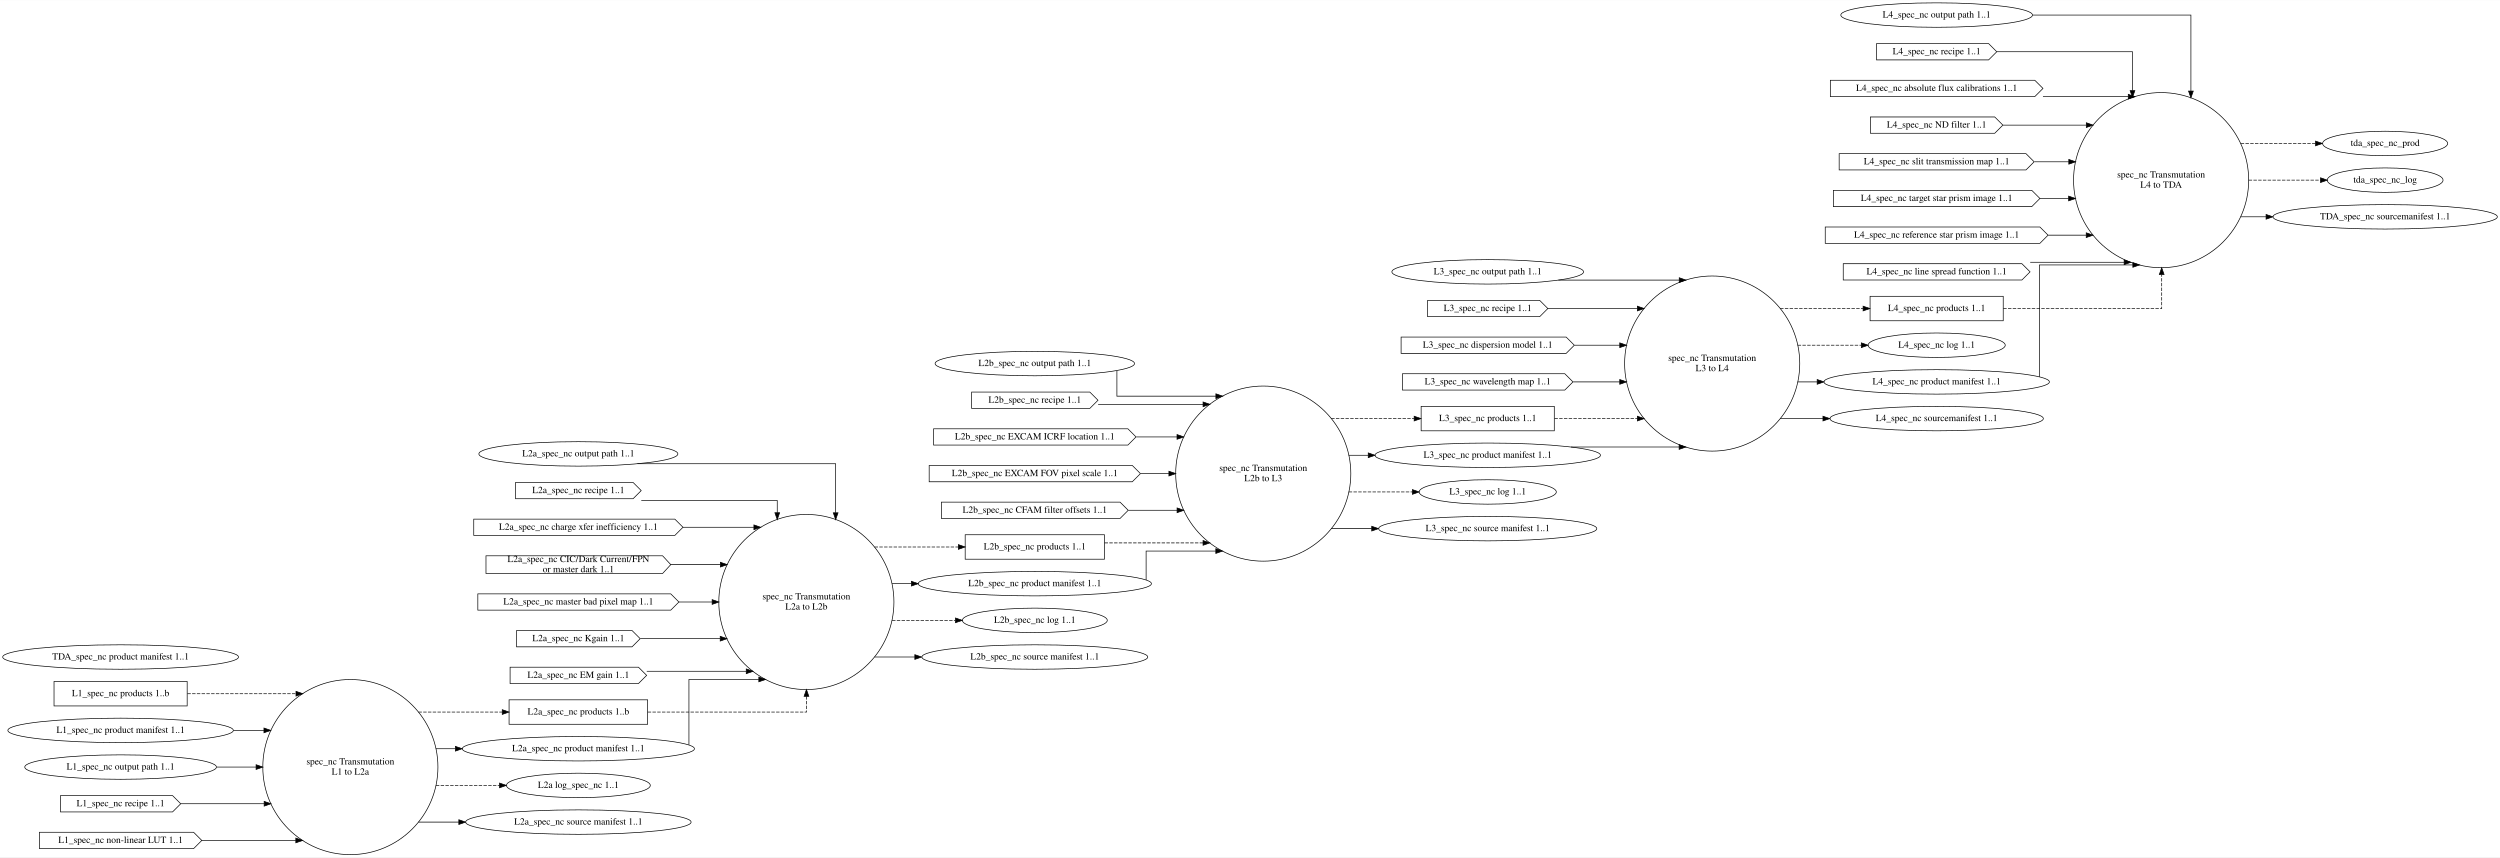
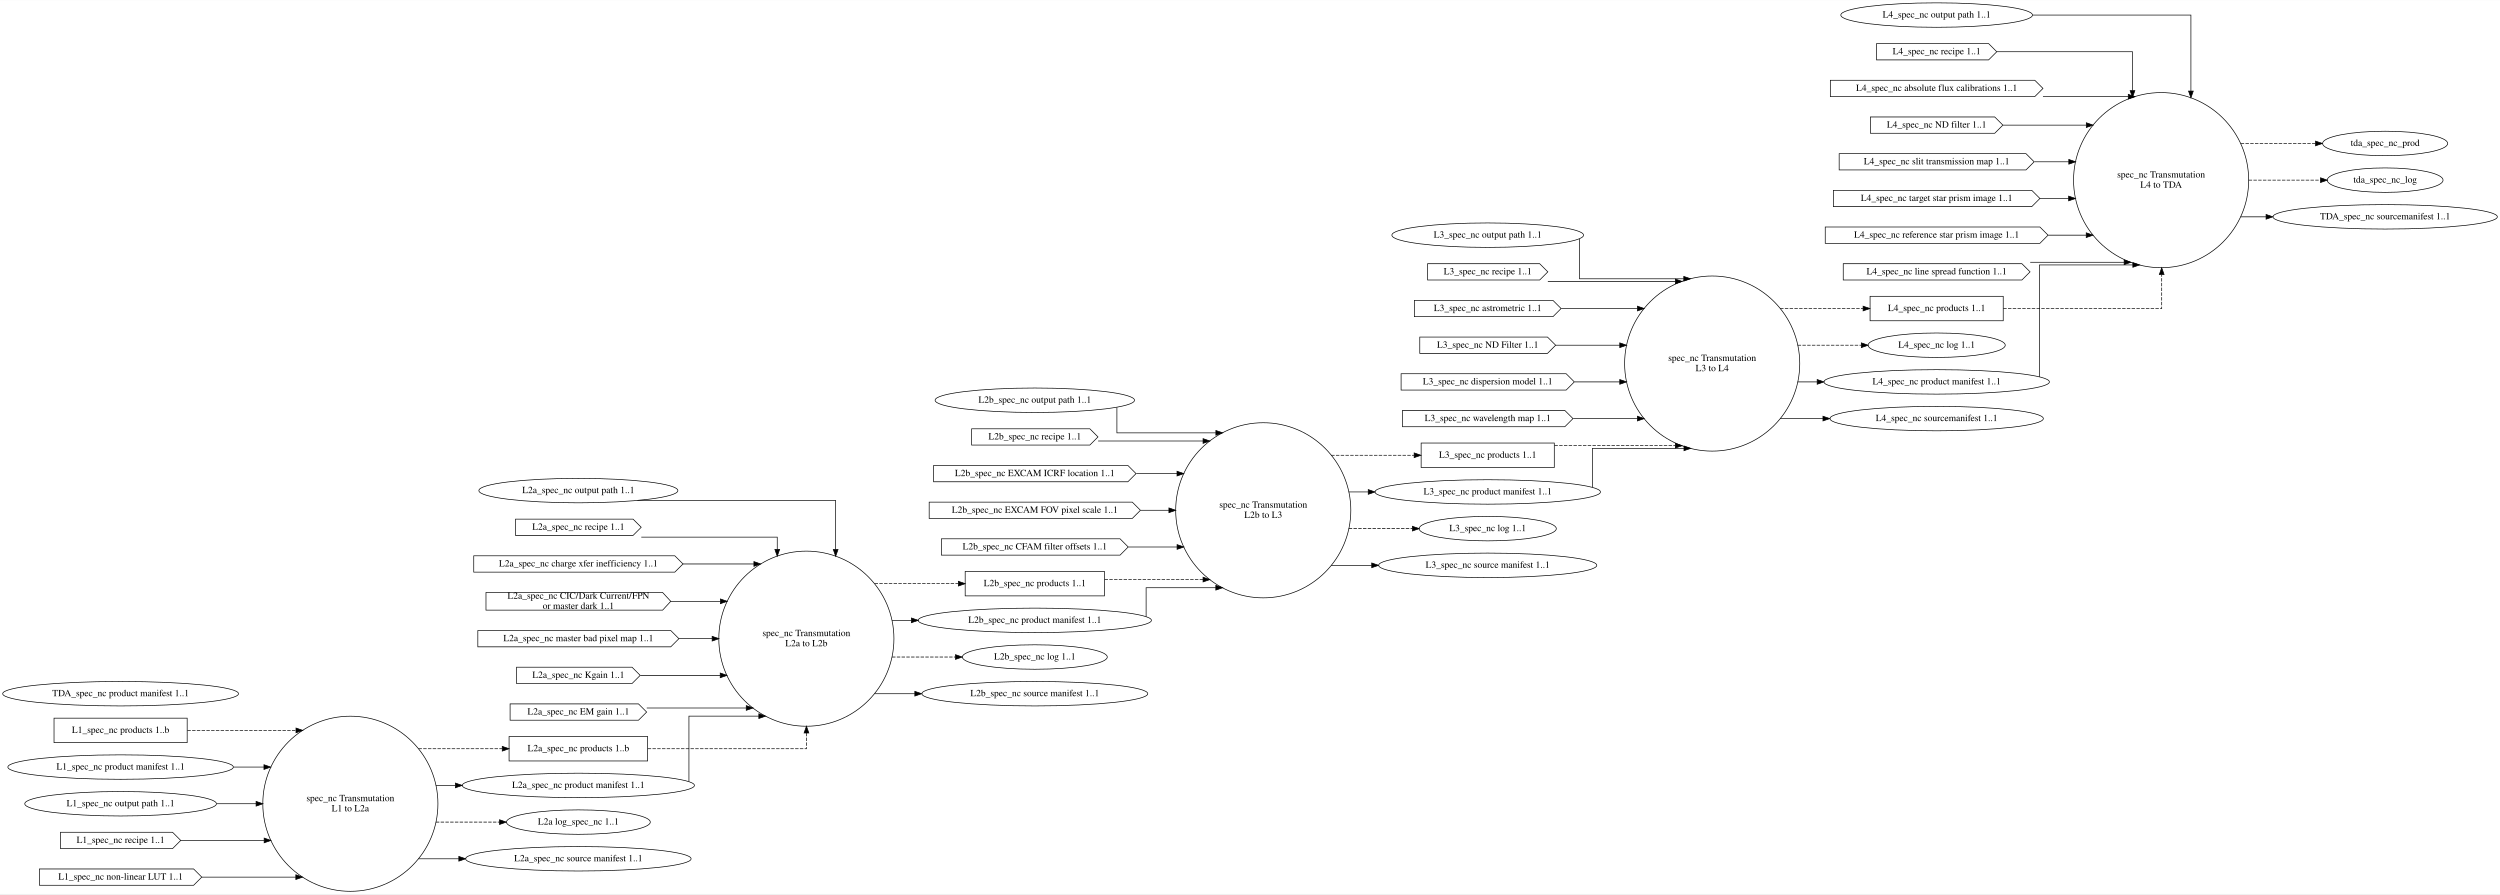
- <svg xmlns="http://www.w3.org/2000/svg" width="3680pt" height="1262pt" viewBox="0.00 0.00 3680.15 1261.69">
-   <g id="graph0" class="graph" transform="scale(1 1) rotate(0) translate(4 1257.69)">
-     <polygon fill="white" stroke="transparent" points="-4,4 -4,-1257.69 3676.15,-1257.69 3676.15,4 -4,4" />
+ <svg xmlns="http://www.w3.org/2000/svg" width="3680pt" height="1316pt" viewBox="0.00 0.00 3680.15 1315.69">
+   <g id="graph0" class="graph" transform="scale(1 1) rotate(0) translate(4 1311.69)">
+     <polygon fill="white" stroke="transparent" points="-4,4 -4,-1311.69 3676.15,-1311.69 3676.15,4 -4,4" />
    <g id="node1" class="node">
      <ellipse fill="none" stroke="black" cx="511.76" cy="-128.69" rx="128.89" ry="128.89" />
      <text text-anchor="middle" x="511.76" y="-132.49" font-family="Times,serif" font-size="14.00">spec_nc Transmutation</text>
      <text text-anchor="middle" x="511.76" y="-117.49" font-family="Times,serif" font-size="14.00">L1 to L2a</text>
    </g>
    <g id="node11" class="node">
      <polygon fill="none" stroke="black" points="949.39,-227.69 745.39,-227.69 745.39,-191.69 949.39,-191.69 949.39,-227.69" />
      <text text-anchor="middle" x="847.39" y="-205.99" font-family="Times,serif" font-size="14.00">L2a_spec_nc products 1..b</text>
    </g>
    <g id="edge6" class="edge">
      <path fill="none" stroke="black" stroke-dasharray="5,2" d="M612.01,-209.69C612.01,-209.69 735.34,-209.69 735.34,-209.69" />
      <polygon fill="black" stroke="black" points="735.34,-213.19 745.34,-209.69 735.34,-206.19 735.34,-213.19" />
    </g>
    <g id="node12" class="node">
      <ellipse fill="none" stroke="black" cx="847.39" cy="-155.69" rx="170.87" ry="18" />
      <text text-anchor="middle" x="847.39" y="-151.99" font-family="Times,serif" font-size="14.00">L2a_spec_nc product manifest 1..1</text>
    </g>
    <g id="edge7" class="edge">
      <path fill="none" stroke="black" d="M637.69,-155.69C637.69,-155.69 666.34,-155.69 666.34,-155.69" />
      <polygon fill="black" stroke="black" points="666.34,-159.19 676.34,-155.69 666.34,-152.19 666.34,-159.19" />
    </g>
    <g id="node20" class="node">
      <ellipse fill="none" stroke="black" cx="847.39" cy="-101.69" rx="105.88" ry="18" />
      <text text-anchor="middle" x="847.39" y="-97.99" font-family="Times,serif" font-size="14.00">L2a log_spec_nc 1..1</text>
    </g>
    <g id="edge8" class="edge">
      <path fill="none" stroke="black" stroke-dasharray="5,2" d="M637.69,-101.69C637.69,-101.69 731.34,-101.69 731.34,-101.69" />
      <polygon fill="black" stroke="black" points="731.34,-105.19 741.34,-101.69 731.34,-98.19 731.34,-105.19" />
    </g>
-     <g id="node50" class="node">
+     <g id="node52" class="node">
      <ellipse fill="none" stroke="black" cx="847.39" cy="-47.69" rx="165.97" ry="18" />
      <text text-anchor="middle" x="847.39" y="-43.99" font-family="Times,serif" font-size="14.00">L2a_spec_nc source manifest 1..1</text>
    </g>
-     <g id="edge52" class="edge">
+     <g id="edge54" class="edge">
      <path fill="none" stroke="black" d="M612.01,-47.69C612.01,-47.69 671.42,-47.69 671.42,-47.69" />
      <polygon fill="black" stroke="black" points="671.42,-51.19 681.42,-47.69 671.42,-44.19 671.42,-51.19" />
    </g>
    <g id="node2" class="node">
      <ellipse fill="none" stroke="black" cx="1183.02" cy="-371.69" rx="128.89" ry="128.89" />
      <text text-anchor="middle" x="1183.02" y="-375.49" font-family="Times,serif" font-size="14.00">spec_nc Transmutation</text>
      <text text-anchor="middle" x="1183.02" y="-360.49" font-family="Times,serif" font-size="14.00">L2a to L2b</text>
    </g>
    <g id="node21" class="node">
      <polygon fill="none" stroke="black" points="1621.8,-470.69 1416.8,-470.69 1416.8,-434.69 1621.8,-434.69 1621.8,-470.69" />
      <text text-anchor="middle" x="1519.3" y="-448.99" font-family="Times,serif" font-size="14.00">L2b_spec_nc products 1..1</text>
    </g>
    <g id="edge17" class="edge">
      <path fill="none" stroke="black" stroke-dasharray="5,2" d="M1283.46,-452.69C1283.46,-452.69 1406.76,-452.69 1406.76,-452.69" />
      <polygon fill="black" stroke="black" points="1406.76,-456.19 1416.76,-452.69 1406.76,-449.19 1406.76,-456.19" />
    </g>
    <g id="node22" class="node">
      <ellipse fill="none" stroke="black" cx="1519.3" cy="-398.69" rx="171.67" ry="18" />
      <text text-anchor="middle" x="1519.3" y="-394.99" font-family="Times,serif" font-size="14.00">L2b_spec_nc product manifest 1..1</text>
    </g>
    <g id="edge18" class="edge">
      <path fill="none" stroke="black" d="M1309.19,-398.69C1309.19,-398.69 1337.63,-398.69 1337.63,-398.69" />
      <polygon fill="black" stroke="black" points="1337.63,-402.19 1347.63,-398.69 1337.63,-395.19 1337.63,-402.19" />
    </g>
    <g id="node28" class="node">
      <ellipse fill="none" stroke="black" cx="1519.3" cy="-344.69" rx="106.68" ry="18" />
      <text text-anchor="middle" x="1519.3" y="-340.99" font-family="Times,serif" font-size="14.00">L2b_spec_nc log 1..1</text>
    </g>
    <g id="edge19" class="edge">
      <path fill="none" stroke="black" stroke-dasharray="5,2" d="M1309.19,-344.69C1309.19,-344.69 1402.51,-344.69 1402.51,-344.69" />
      <polygon fill="black" stroke="black" points="1402.51,-348.19 1412.51,-344.69 1402.51,-341.19 1402.51,-348.19" />
    </g>
-     <g id="node51" class="node">
+     <g id="node53" class="node">
      <ellipse fill="none" stroke="black" cx="1519.3" cy="-290.69" rx="166.27" ry="18" />
      <text text-anchor="middle" x="1519.3" y="-286.99" font-family="Times,serif" font-size="14.00">L2b_spec_nc source manifest 1..1</text>
    </g>
-     <g id="edge53" class="edge">
+     <g id="edge55" class="edge">
      <path fill="none" stroke="black" d="M1283.46,-290.69C1283.46,-290.69 1342.69,-290.69 1342.69,-290.69" />
      <polygon fill="black" stroke="black" points="1342.69,-294.19 1352.69,-290.69 1342.69,-287.19 1342.69,-294.19" />
    </g>
    <g id="node3" class="node">
      <ellipse fill="none" stroke="black" cx="1855.58" cy="-560.69" rx="128.89" ry="128.89" />
      <text text-anchor="middle" x="1855.58" y="-564.49" font-family="Times,serif" font-size="14.00">spec_nc Transmutation</text>
      <text text-anchor="middle" x="1855.58" y="-549.49" font-family="Times,serif" font-size="14.00">L2b to L3</text>
    </g>
    <g id="node29" class="node">
      <polygon fill="none" stroke="black" points="2284,-659.69 2088,-659.69 2088,-623.69 2284,-623.69 2284,-659.69" />
      <text text-anchor="middle" x="2186" y="-637.99" font-family="Times,serif" font-size="14.00">L3_spec_nc products 1..1</text>
    </g>
    <g id="edge28" class="edge">
      <path fill="none" stroke="black" stroke-dasharray="5,2" d="M1955.61,-641.69C1955.61,-641.69 2077.73,-641.69 2077.73,-641.69" />
      <polygon fill="black" stroke="black" points="2077.73,-645.19 2087.73,-641.69 2077.73,-638.19 2077.73,-645.19" />
    </g>
    <g id="node31" class="node">
      <ellipse fill="none" stroke="black" cx="2186" cy="-587.69" rx="165.97" ry="18" />
      <text text-anchor="middle" x="2186" y="-583.99" font-family="Times,serif" font-size="14.00">L3_spec_nc product manifest 1..1</text>
    </g>
    <g id="edge29" class="edge">
      <path fill="none" stroke="black" d="M1981.44,-587.69C1981.44,-587.69 2010.13,-587.69 2010.13,-587.69" />
      <polygon fill="black" stroke="black" points="2010.13,-591.19 2020.13,-587.69 2010.13,-584.19 2010.13,-591.19" />
    </g>
-     <g id="node35" class="node">
+     <g id="node37" class="node">
      <ellipse fill="none" stroke="black" cx="2186" cy="-533.69" rx="100.98" ry="18" />
      <text text-anchor="middle" x="2186" y="-529.99" font-family="Times,serif" font-size="14.00">L3_spec_nc log 1..1</text>
    </g>
    <g id="edge30" class="edge">
      <path fill="none" stroke="black" stroke-dasharray="5,2" d="M1981.44,-533.69C1981.44,-533.69 2075.12,-533.69 2075.12,-533.69" />
      <polygon fill="black" stroke="black" points="2075.12,-537.19 2085.12,-533.69 2075.12,-530.19 2075.12,-537.19" />
    </g>
-     <g id="node52" class="node">
+     <g id="node54" class="node">
      <ellipse fill="none" stroke="black" cx="2186" cy="-479.69" rx="160.57" ry="18" />
      <text text-anchor="middle" x="2186" y="-475.99" font-family="Times,serif" font-size="14.00">L3_spec_nc source manifest 1..1</text>
    </g>
-     <g id="edge54" class="edge">
+     <g id="edge56" class="edge">
      <path fill="none" stroke="black" d="M1955.61,-479.69C1955.61,-479.69 2015.27,-479.69 2015.27,-479.69" />
      <polygon fill="black" stroke="black" points="2015.27,-483.19 2025.27,-479.69 2015.27,-476.19 2015.27,-483.19" />
    </g>
    <g id="node4" class="node">
-       <ellipse fill="none" stroke="black" cx="2516.43" cy="-722.69" rx="128.89" ry="128.89" />
-       <text text-anchor="middle" x="2516.43" y="-726.49" font-family="Times,serif" font-size="14.00">spec_nc Transmutation</text>
-       <text text-anchor="middle" x="2516.43" y="-711.49" font-family="Times,serif" font-size="14.00">L3 to L4</text>
-     </g>
-     <g id="node36" class="node">
-       <polygon fill="none" stroke="black" points="2944.86,-821.69 2748.86,-821.69 2748.86,-785.69 2944.86,-785.69 2944.86,-821.69" />
-       <text text-anchor="middle" x="2846.86" y="-799.99" font-family="Times,serif" font-size="14.00">L4_spec_nc products 1..1</text>
-     </g>
-     <g id="edge37" class="edge">
-       <path fill="none" stroke="black" stroke-dasharray="5,2" d="M2616.47,-803.69C2616.47,-803.69 2738.59,-803.69 2738.59,-803.69" />
-       <polygon fill="black" stroke="black" points="2738.59,-807.19 2748.59,-803.69 2738.59,-800.19 2738.59,-807.19" />
+       <ellipse fill="none" stroke="black" cx="2516.43" cy="-776.69" rx="128.89" ry="128.89" />
+       <text text-anchor="middle" x="2516.43" y="-780.49" font-family="Times,serif" font-size="14.00">spec_nc Transmutation</text>
+       <text text-anchor="middle" x="2516.43" y="-765.49" font-family="Times,serif" font-size="14.00">L3 to L4</text>
    </g>
    <g id="node38" class="node">
-       <ellipse fill="none" stroke="black" cx="2846.86" cy="-749.69" rx="100.98" ry="18" />
-       <text text-anchor="middle" x="2846.86" y="-745.99" font-family="Times,serif" font-size="14.00">L4_spec_nc log 1..1</text>
-     </g>
-     <g id="edge38" class="edge">
-       <path fill="none" stroke="black" stroke-dasharray="5,2" d="M2642.3,-749.69C2642.3,-749.69 2735.98,-749.69 2735.98,-749.69" />
-       <polygon fill="black" stroke="black" points="2735.98,-753.19 2745.98,-749.69 2735.98,-746.19 2735.98,-753.19" />
-     </g>
-     <g id="node39" class="node">
-       <ellipse fill="none" stroke="black" cx="2846.86" cy="-695.69" rx="165.97" ry="18" />
-       <text text-anchor="middle" x="2846.86" y="-691.99" font-family="Times,serif" font-size="14.00">L4_spec_nc product manifest 1..1</text>
+       <polygon fill="none" stroke="black" points="2944.86,-875.69 2748.86,-875.69 2748.86,-839.69 2944.86,-839.69 2944.86,-875.69" />
+       <text text-anchor="middle" x="2846.86" y="-853.99" font-family="Times,serif" font-size="14.00">L4_spec_nc products 1..1</text>
    </g>
    <g id="edge39" class="edge">
-       <path fill="none" stroke="black" d="M2642.3,-695.69C2642.3,-695.69 2670.98,-695.69 2670.98,-695.69" />
-       <polygon fill="black" stroke="black" points="2670.98,-699.19 2680.98,-695.69 2670.98,-692.19 2670.98,-699.19" />
-     </g>
-     <g id="node53" class="node">
-       <ellipse fill="none" stroke="black" cx="2846.86" cy="-641.69" rx="157.07" ry="18" />
-       <text text-anchor="middle" x="2846.86" y="-637.99" font-family="Times,serif" font-size="14.00">L4_spec_nc sourcemanifest 1..1</text>
-     </g>
-     <g id="edge55" class="edge">
-       <path fill="none" stroke="black" d="M2616.47,-641.69C2616.47,-641.69 2679.51,-641.69 2679.51,-641.69" />
-       <polygon fill="black" stroke="black" points="2679.51,-645.19 2689.51,-641.69 2679.51,-638.19 2679.51,-645.19" />
+       <path fill="none" stroke="black" stroke-dasharray="5,2" d="M2616.47,-857.69C2616.47,-857.69 2738.59,-857.69 2738.59,-857.69" />
+       <polygon fill="black" stroke="black" points="2738.59,-861.19 2748.59,-857.69 2738.59,-854.19 2738.59,-861.19" />
+     </g>
+     <g id="node40" class="node">
+       <ellipse fill="none" stroke="black" cx="2846.86" cy="-803.69" rx="100.98" ry="18" />
+       <text text-anchor="middle" x="2846.86" y="-799.99" font-family="Times,serif" font-size="14.00">L4_spec_nc log 1..1</text>
+     </g>
+     <g id="edge40" class="edge">
+       <path fill="none" stroke="black" stroke-dasharray="5,2" d="M2642.3,-803.69C2642.3,-803.69 2735.98,-803.69 2735.98,-803.69" />
+       <polygon fill="black" stroke="black" points="2735.98,-807.19 2745.98,-803.69 2735.98,-800.19 2735.98,-807.19" />
+     </g>
+     <g id="node41" class="node">
+       <ellipse fill="none" stroke="black" cx="2846.86" cy="-749.69" rx="165.97" ry="18" />
+       <text text-anchor="middle" x="2846.86" y="-745.99" font-family="Times,serif" font-size="14.00">L4_spec_nc product manifest 1..1</text>
+     </g>
+     <g id="edge41" class="edge">
+       <path fill="none" stroke="black" d="M2642.3,-749.69C2642.3,-749.69 2670.98,-749.69 2670.98,-749.69" />
+       <polygon fill="black" stroke="black" points="2670.98,-753.19 2680.98,-749.69 2670.98,-746.19 2670.98,-753.19" />
+     </g>
+     <g id="node55" class="node">
+       <ellipse fill="none" stroke="black" cx="2846.86" cy="-695.69" rx="157.07" ry="18" />
+       <text text-anchor="middle" x="2846.86" y="-691.99" font-family="Times,serif" font-size="14.00">L4_spec_nc sourcemanifest 1..1</text>
+     </g>
+     <g id="edge57" class="edge">
+       <path fill="none" stroke="black" d="M2616.47,-695.69C2616.47,-695.69 2679.51,-695.69 2679.51,-695.69" />
+       <polygon fill="black" stroke="black" points="2679.51,-699.19 2689.51,-695.69 2679.51,-692.19 2679.51,-699.19" />
    </g>
    <g id="node5" class="node">
-       <ellipse fill="none" stroke="black" cx="3177.29" cy="-992.69" rx="128.89" ry="128.89" />
-       <text text-anchor="middle" x="3177.29" y="-996.49" font-family="Times,serif" font-size="14.00">spec_nc Transmutation</text>
-       <text text-anchor="middle" x="3177.29" y="-981.49" font-family="Times,serif" font-size="14.00">L4 to TDA</text>
-     </g>
-     <g id="node48" class="node">
-       <ellipse fill="none" stroke="black" cx="3507.07" cy="-1046.69" rx="92.08" ry="18" />
-       <text text-anchor="middle" x="3507.07" y="-1042.99" font-family="Times,serif" font-size="14.00">tda_spec_nc_prod</text>
-     </g>
-     <g id="edge50" class="edge">
-       <path fill="none" stroke="black" stroke-dasharray="5,2" d="M3294.49,-1046.69C3294.49,-1046.69 3404.59,-1046.69 3404.59,-1046.69" />
-       <polygon fill="black" stroke="black" points="3404.59,-1050.19 3414.59,-1046.69 3404.59,-1043.19 3404.59,-1050.19" />
-     </g>
-     <g id="node49" class="node">
-       <ellipse fill="none" stroke="black" cx="3507.07" cy="-992.69" rx="85.29" ry="18" />
-       <text text-anchor="middle" x="3507.07" y="-988.99" font-family="Times,serif" font-size="14.00">tda_spec_nc_log</text>
-     </g>
-     <g id="edge51" class="edge">
-       <path fill="none" stroke="black" stroke-dasharray="5,2" d="M3306.21,-992.69C3306.21,-992.69 3411.93,-992.69 3411.93,-992.69" />
-       <polygon fill="black" stroke="black" points="3411.93,-996.19 3421.93,-992.69 3411.93,-989.19 3411.93,-996.19" />
-     </g>
-     <g id="node54" class="node">
-       <ellipse fill="none" stroke="black" cx="3507.07" cy="-938.69" rx="165.17" ry="18" />
-       <text text-anchor="middle" x="3507.07" y="-934.99" font-family="Times,serif" font-size="14.00">TDA_spec_nc sourcemanifest 1..1</text>
-     </g>
-     <g id="edge56" class="edge">
-       <path fill="none" stroke="black" d="M3294.49,-938.69C3294.49,-938.69 3331.8,-938.69 3331.8,-938.69" />
-       <polygon fill="black" stroke="black" points="3331.8,-942.19 3341.8,-938.69 3331.8,-935.19 3331.8,-942.19" />
+       <ellipse fill="none" stroke="black" cx="3177.29" cy="-1046.69" rx="128.89" ry="128.89" />
+       <text text-anchor="middle" x="3177.29" y="-1050.49" font-family="Times,serif" font-size="14.00">spec_nc Transmutation</text>
+       <text text-anchor="middle" x="3177.29" y="-1035.49" font-family="Times,serif" font-size="14.00">L4 to TDA</text>
+     </g>
+     <g id="node50" class="node">
+       <ellipse fill="none" stroke="black" cx="3507.07" cy="-1100.69" rx="92.08" ry="18" />
+       <text text-anchor="middle" x="3507.07" y="-1096.99" font-family="Times,serif" font-size="14.00">tda_spec_nc_prod</text>
+     </g>
+     <g id="edge52" class="edge">
+       <path fill="none" stroke="black" stroke-dasharray="5,2" d="M3294.49,-1100.69C3294.49,-1100.69 3404.59,-1100.69 3404.59,-1100.69" />
+       <polygon fill="black" stroke="black" points="3404.59,-1104.19 3414.59,-1100.69 3404.59,-1097.19 3404.59,-1104.19" />
+     </g>
+     <g id="node51" class="node">
+       <ellipse fill="none" stroke="black" cx="3507.07" cy="-1046.69" rx="85.29" ry="18" />
+       <text text-anchor="middle" x="3507.07" y="-1042.99" font-family="Times,serif" font-size="14.00">tda_spec_nc_log</text>
+     </g>
+     <g id="edge53" class="edge">
+       <path fill="none" stroke="black" stroke-dasharray="5,2" d="M3306.21,-1046.69C3306.21,-1046.69 3411.93,-1046.69 3411.93,-1046.69" />
+       <polygon fill="black" stroke="black" points="3411.93,-1050.19 3421.93,-1046.69 3411.93,-1043.19 3411.93,-1050.19" />
+     </g>
+     <g id="node56" class="node">
+       <ellipse fill="none" stroke="black" cx="3507.07" cy="-992.69" rx="165.17" ry="18" />
+       <text text-anchor="middle" x="3507.07" y="-988.99" font-family="Times,serif" font-size="14.00">TDA_spec_nc sourcemanifest 1..1</text>
+     </g>
+     <g id="edge58" class="edge">
+       <path fill="none" stroke="black" d="M3294.49,-992.69C3294.49,-992.69 3331.8,-992.69 3331.8,-992.69" />
+       <polygon fill="black" stroke="black" points="3331.8,-996.19 3341.8,-992.69 3331.8,-989.19 3331.8,-996.19" />
    </g>
    <g id="node6" class="node">
      <polygon fill="none" stroke="black" points="271.53,-254.69 75.53,-254.69 75.53,-218.69 271.53,-218.69 271.53,-254.69" />
      <text text-anchor="middle" x="173.53" y="-232.99" font-family="Times,serif" font-size="14.00">L1_spec_nc products 1..b</text>
    </g>
    <g id="edge1" class="edge">
      <path fill="none" stroke="black" stroke-dasharray="5,2" d="M271.82,-236.69C271.82,-236.69 431.72,-236.69 431.72,-236.69" />
      <polygon fill="black" stroke="black" points="431.72,-240.19 441.72,-236.69 431.72,-233.19 431.72,-240.19" />
    </g>
    <g id="node7" class="node">
      <ellipse fill="none" stroke="black" cx="173.53" cy="-182.69" rx="165.97" ry="18" />
      <text text-anchor="middle" x="173.53" y="-178.99" font-family="Times,serif" font-size="14.00">L1_spec_nc product manifest 1..1</text>
    </g>
    <g id="edge2" class="edge">
      <path fill="none" stroke="black" d="M339.68,-182.69C339.68,-182.69 384.56,-182.69 384.56,-182.69" />
      <polygon fill="black" stroke="black" points="384.56,-186.19 394.56,-182.69 384.56,-179.19 384.56,-186.19" />
    </g>
    <g id="node8" class="node">
      <ellipse fill="none" stroke="black" cx="173.53" cy="-128.69" rx="141.07" ry="18" />
      <text text-anchor="middle" x="173.53" y="-124.99" font-family="Times,serif" font-size="14.00">L1_spec_nc output path 1..1</text>
    </g>
    <g id="edge3" class="edge">
      <path fill="none" stroke="black" d="M315.01,-128.69C315.01,-128.69 372.98,-128.69 372.98,-128.69" />
      <polygon fill="black" stroke="black" points="372.98,-132.19 382.98,-128.69 372.98,-125.19 372.98,-132.19" />
    </g>
    <g id="node9" class="node">
      <polygon fill="none" stroke="black" points="250.03,-86.69 85.03,-86.69 85.03,-62.69 250.03,-62.69 262.03,-74.69 250.03,-86.69" />
      <text text-anchor="middle" x="173.53" y="-70.99" font-family="Times,serif" font-size="14.00">L1_spec_nc recipe 1..1</text>
    </g>
    <g id="edge4" class="edge">
      <path fill="none" stroke="black" d="M262.4,-74.69C262.4,-74.69 384.85,-74.69 384.85,-74.69" />
      <polygon fill="black" stroke="black" points="384.85,-78.19 394.85,-74.69 384.85,-71.19 384.85,-78.19" />
    </g>
    <g id="node10" class="node">
      <polygon fill="none" stroke="black" points="281.03,-32.69 54.03,-32.69 54.03,-8.69 281.03,-8.69 293.03,-20.69 281.03,-32.69" />
      <text text-anchor="middle" x="173.53" y="-16.99" font-family="Times,serif" font-size="14.00">L1_spec_nc non-linear LUT 1..1</text>
    </g>
    <g id="edge5" class="edge">
      <path fill="none" stroke="black" d="M293.26,-20.69C293.26,-20.69 431.47,-20.69 431.47,-20.69" />
      <polygon fill="black" stroke="black" points="431.47,-24.19 441.47,-20.69 431.47,-17.19 431.47,-24.19" />
    </g>
    <g id="edge9" class="edge">
      <path fill="none" stroke="black" stroke-dasharray="5,2" d="M949.5,-209.69C1048.28,-209.69 1183.15,-209.69 1183.15,-209.69 1183.15,-209.69 1183.15,-232.87 1183.15,-232.87" />
      <polygon fill="black" stroke="black" points="1179.65,-232.87 1183.15,-242.87 1186.65,-232.87 1179.65,-232.87" />
    </g>
    <g id="edge20" class="edge">
      <path fill="none" stroke="black" d="M1010.15,-161.47C1010.15,-183.05 1010.15,-257.69 1010.15,-257.69 1010.15,-257.69 1113.04,-257.69 1113.04,-257.69" />
      <polygon fill="black" stroke="black" points="1113.04,-261.19 1123.04,-257.69 1113.04,-254.19 1113.04,-261.19" />
    </g>
    <g id="node13" class="node">
      <ellipse fill="none" stroke="black" cx="847.39" cy="-589.69" rx="146.47" ry="18" />
      <text text-anchor="middle" x="847.39" y="-585.99" font-family="Times,serif" font-size="14.00">L2a_spec_nc output path 1..1</text>
    </g>
    <g id="edge10" class="edge">
      <path fill="none" stroke="black" d="M934.29,-575.19C1046.11,-575.19 1226.15,-575.19 1226.15,-575.19 1226.15,-575.19 1226.15,-503.01 1226.15,-503.01" />
      <polygon fill="black" stroke="black" points="1229.65,-503.01 1226.15,-493.01 1222.65,-503.01 1229.65,-503.01" />
    </g>
    <g id="node14" class="node">
      <polygon fill="none" stroke="black" points="927.89,-547.69 754.89,-547.69 754.89,-523.69 927.89,-523.69 939.89,-535.69 927.89,-547.69" />
      <text text-anchor="middle" x="847.39" y="-531.99" font-family="Times,serif" font-size="14.00">L2a_spec_nc recipe 1..1</text>
    </g>
    <g id="edge11" class="edge">
      <path fill="none" stroke="black" d="M940.02,-521.19C1025.79,-521.19 1140.15,-521.19 1140.15,-521.19 1140.15,-521.19 1140.15,-503.07 1140.15,-503.07" />
      <polygon fill="black" stroke="black" points="1143.65,-503.07 1140.15,-493.07 1136.65,-503.07 1143.65,-503.07" />
    </g>
    <g id="node15" class="node">
      <polygon fill="none" stroke="black" points="989.39,-493.69 693.39,-493.69 693.39,-469.69 989.39,-469.69 1001.39,-481.69 989.39,-493.69" />
      <text text-anchor="middle" x="847.39" y="-477.99" font-family="Times,serif" font-size="14.00">L2a_spec_nc charge xfer inefficiency 1..1</text>
    </g>
    <g id="edge12" class="edge">
      <path fill="none" stroke="black" d="M1001.45,-481.69C1001.45,-481.69 1105.8,-481.69 1105.8,-481.69" />
      <polygon fill="black" stroke="black" points="1105.8,-485.19 1115.8,-481.69 1105.8,-478.19 1105.8,-485.19" />
    </g>
    <g id="node16" class="node">
      <polygon fill="none" stroke="black" points="971.39,-439.69 711.39,-439.69 711.39,-413.69 971.39,-413.69 983.39,-426.69 971.39,-439.69" />
      <text text-anchor="middle" x="847.39" y="-430.49" font-family="Times,serif" font-size="14.00">L2a_spec_nc CIC/Dark Current/FPN</text>
      <text text-anchor="middle" x="847.39" y="-415.49" font-family="Times,serif" font-size="14.00"> or master dark 1..1</text>
    </g>
    <g id="edge13" class="edge">
      <path fill="none" stroke="black" d="M983.42,-426.69C983.42,-426.69 1056.45,-426.69 1056.45,-426.69" />
      <polygon fill="black" stroke="black" points="1056.45,-430.19 1066.45,-426.69 1056.45,-423.19 1056.45,-430.19" />
    </g>
    <g id="node17" class="node">
      <polygon fill="none" stroke="black" points="983.39,-383.69 699.39,-383.69 699.39,-359.69 983.39,-359.69 995.39,-371.69 983.39,-383.69" />
      <text text-anchor="middle" x="847.39" y="-367.99" font-family="Times,serif" font-size="14.00">L2a_spec_nc master bad pixel map 1..1</text>
    </g>
    <g id="edge14" class="edge">
      <path fill="none" stroke="black" d="M995.58,-371.69C995.58,-371.69 1044.32,-371.69 1044.32,-371.69" />
      <polygon fill="black" stroke="black" points="1044.32,-375.19 1054.32,-371.69 1044.32,-368.19 1044.32,-375.19" />
    </g>
    <g id="node18" class="node">
      <polygon fill="none" stroke="black" points="926.39,-329.69 756.39,-329.69 756.39,-305.69 926.39,-305.69 938.39,-317.69 926.39,-329.69" />
      <text text-anchor="middle" x="847.39" y="-313.99" font-family="Times,serif" font-size="14.00">L2a_spec_nc Kgain 1..1</text>
    </g>
    <g id="edge16" class="edge">
      <path fill="none" stroke="black" d="M938.66,-317.69C938.66,-317.69 1056.19,-317.69 1056.19,-317.69" />
      <polygon fill="black" stroke="black" points="1056.19,-321.19 1066.19,-317.69 1056.19,-314.19 1056.19,-321.19" />
    </g>
    <g id="node19" class="node">
      <polygon fill="none" stroke="black" points="935.89,-275.69 746.89,-275.69 746.89,-251.69 935.89,-251.69 947.89,-263.69 935.89,-275.69" />
      <text text-anchor="middle" x="847.39" y="-259.99" font-family="Times,serif" font-size="14.00">L2a_spec_nc EM gain 1..1</text>
    </g>
    <g id="edge15" class="edge">
      <path fill="none" stroke="black" d="M948.09,-269.69C948.09,-269.69 1094.52,-269.69 1094.52,-269.69" />
      <polygon fill="black" stroke="black" points="1094.52,-273.19 1104.52,-269.69 1094.52,-266.19 1094.52,-273.19" />
    </g>
    <g id="edge21" class="edge">
      <path fill="none" stroke="black" stroke-dasharray="5,2" d="M1622.02,-458.69C1622.02,-458.69 1766.96,-458.69 1766.96,-458.69" />
      <polygon fill="black" stroke="black" points="1766.96,-462.19 1776.96,-458.69 1766.96,-455.19 1766.96,-462.19" />
    </g>
    <g id="edge22" class="edge">
      <path fill="none" stroke="black" d="M1683.15,-404.2C1683.15,-416.81 1683.15,-446.69 1683.15,-446.69 1683.15,-446.69 1785.76,-446.69 1785.76,-446.69" />
      <polygon fill="black" stroke="black" points="1785.76,-450.19 1795.76,-446.69 1785.75,-443.19 1785.76,-450.19" />
    </g>
    <g id="node23" class="node">
      <ellipse fill="none" stroke="black" cx="1519.3" cy="-722.69" rx="146.77" ry="18" />
      <text text-anchor="middle" x="1519.3" y="-718.99" font-family="Times,serif" font-size="14.00">L2b_spec_nc output path 1..1</text>
    </g>
    <g id="edge23" class="edge">
      <path fill="none" stroke="black" d="M1640.15,-712.04C1640.15,-697.9 1640.15,-674.69 1640.15,-674.69 1640.15,-674.69 1785.85,-674.69 1785.85,-674.69" />
      <polygon fill="black" stroke="black" points="1785.85,-678.19 1795.85,-674.69 1785.85,-671.19 1785.85,-678.19" />
    </g>
    <g id="node24" class="node">
      <polygon fill="none" stroke="black" points="1600.3,-680.69 1426.3,-680.69 1426.3,-656.69 1600.3,-656.69 1612.3,-668.69 1600.3,-680.69" />
      <text text-anchor="middle" x="1519.3" y="-664.99" font-family="Times,serif" font-size="14.00">L2b_spec_nc recipe 1..1</text>
    </g>
    <g id="edge24" class="edge">
      <path fill="none" stroke="black" d="M1612.52,-662.69C1612.52,-662.69 1766.97,-662.69 1766.97,-662.69" />
      <polygon fill="black" stroke="black" points="1766.97,-666.19 1776.97,-662.69 1766.97,-659.19 1766.97,-666.19" />
    </g>
    <g id="node25" class="node">
      <polygon fill="none" stroke="black" points="1656.3,-626.69 1370.3,-626.69 1370.3,-602.69 1656.3,-602.69 1668.3,-614.69 1656.3,-626.69" />
      <text text-anchor="middle" x="1519.3" y="-610.99" font-family="Times,serif" font-size="14.00">L2b_spec_nc EXCAM ICRF location 1..1</text>
    </g>
    <g id="edge25" class="edge">
      <path fill="none" stroke="black" d="M1668.75,-614.69C1668.75,-614.69 1728.63,-614.69 1728.63,-614.69" />
      <polygon fill="black" stroke="black" points="1728.63,-618.19 1738.63,-614.69 1728.63,-611.19 1728.63,-618.19" />
    </g>
    <g id="node26" class="node">
      <polygon fill="none" stroke="black" points="1662.8,-572.69 1363.8,-572.69 1363.8,-548.69 1662.8,-548.69 1674.8,-560.69 1662.8,-572.69" />
      <text text-anchor="middle" x="1519.3" y="-556.99" font-family="Times,serif" font-size="14.00">L2b_spec_nc EXCAM FOV pixel scale 1..1</text>
    </g>
    <g id="edge26" class="edge">
      <path fill="none" stroke="black" d="M1675.13,-560.69C1675.13,-560.69 1716.72,-560.69 1716.72,-560.69" />
      <polygon fill="black" stroke="black" points="1716.72,-564.19 1726.72,-560.69 1716.72,-557.19 1716.72,-564.19" />
    </g>
    <g id="node27" class="node">
      <polygon fill="none" stroke="black" points="1644.8,-518.69 1381.8,-518.69 1381.8,-494.69 1644.8,-494.69 1656.8,-506.69 1644.8,-518.69" />
      <text text-anchor="middle" x="1519.3" y="-502.99" font-family="Times,serif" font-size="14.00">L2b_spec_nc CFAM filter offsets 1..1</text>
    </g>
    <g id="edge27" class="edge">
      <path fill="none" stroke="black" d="M1657.04,-506.69C1657.04,-506.69 1728.72,-506.69 1728.72,-506.69" />
      <polygon fill="black" stroke="black" points="1728.72,-510.19 1738.72,-506.69 1728.72,-503.19 1728.72,-510.19" />
    </g>
    <g id="edge31" class="edge">
-       <path fill="none" stroke="black" stroke-dasharray="5,2" d="M2284.25,-641.69C2284.25,-641.69 2406.28,-641.69 2406.28,-641.69" />
-       <polygon fill="black" stroke="black" points="2406.28,-645.19 2416.28,-641.69 2406.28,-638.19 2406.28,-645.19" />
+       <path fill="none" stroke="black" stroke-dasharray="5,2" d="M2284.25,-655.8C2284.25,-655.8 2462.2,-655.8 2462.2,-655.8" />
+       <polygon fill="black" stroke="black" points="2462.2,-659.3 2472.2,-655.8 2462.2,-652.3 2462.2,-659.3" />
    </g>
    <g id="node30" class="node">
-       <ellipse fill="none" stroke="black" cx="2186" cy="-857.69" rx="141.07" ry="18" />
-       <text text-anchor="middle" x="2186" y="-853.99" font-family="Times,serif" font-size="14.00">L3_spec_nc output path 1..1</text>
+       <ellipse fill="none" stroke="black" cx="2186" cy="-965.69" rx="141.07" ry="18" />
+       <text text-anchor="middle" x="2186" y="-961.99" font-family="Times,serif" font-size="14.00">L3_spec_nc output path 1..1</text>
    </g>
    <g id="edge33" class="edge">
-       <path fill="none" stroke="black" d="M2290.1,-845.54C2290.1,-845.54 2467.93,-845.54 2467.93,-845.54" />
-       <polygon fill="black" stroke="black" points="2467.93,-849.04 2477.93,-845.54 2467.93,-842.04 2467.93,-849.04" />
+       <path fill="none" stroke="black" d="M2321.15,-960.22C2321.15,-944.69 2321.15,-901.49 2321.15,-901.49 2321.15,-901.49 2474.62,-901.49 2474.62,-901.49" />
+       <polygon fill="black" stroke="black" points="2474.62,-904.99 2484.62,-901.49 2474.62,-897.99 2474.62,-904.99" />
    </g>
    <g id="edge32" class="edge">
-       <path fill="none" stroke="black" d="M2308.57,-599.85C2308.57,-599.85 2467.77,-599.85 2467.77,-599.85" />
-       <polygon fill="black" stroke="black" points="2467.77,-603.35 2477.77,-599.85 2467.77,-596.35 2467.77,-603.35" />
+       <path fill="none" stroke="black" d="M2340.15,-594.56C2340.15,-611.13 2340.15,-651.9 2340.15,-651.9 2340.15,-651.9 2474.92,-651.9 2474.92,-651.9" />
+       <polygon fill="black" stroke="black" points="2474.92,-655.4 2484.92,-651.9 2474.92,-648.4 2474.92,-655.4" />
    </g>
    <g id="node32" class="node">
-       <polygon fill="none" stroke="black" points="2262.5,-815.69 2097.5,-815.69 2097.5,-791.69 2262.5,-791.69 2274.5,-803.69 2262.5,-815.69" />
-       <text text-anchor="middle" x="2186" y="-799.99" font-family="Times,serif" font-size="14.00">L3_spec_nc recipe 1..1</text>
+       <polygon fill="none" stroke="black" points="2262.5,-923.69 2097.5,-923.69 2097.5,-899.69 2262.5,-899.69 2274.5,-911.69 2262.5,-923.69" />
+       <text text-anchor="middle" x="2186" y="-907.99" font-family="Times,serif" font-size="14.00">L3_spec_nc recipe 1..1</text>
    </g>
    <g id="edge34" class="edge">
-       <path fill="none" stroke="black" d="M2274.55,-803.69C2274.55,-803.69 2406.26,-803.69 2406.26,-803.69" />
-       <polygon fill="black" stroke="black" points="2406.26,-807.19 2416.26,-803.69 2406.26,-800.19 2406.26,-807.19" />
+       <path fill="none" stroke="black" d="M2274.55,-897.59C2274.55,-897.59 2462.21,-897.59 2462.21,-897.59" />
+       <polygon fill="black" stroke="black" points="2462.21,-901.09 2472.21,-897.59 2462.21,-894.09 2462.21,-901.09" />
    </g>
    <g id="node33" class="node">
+       <polygon fill="none" stroke="black" points="2282,-869.69 2078,-869.69 2078,-845.69 2282,-845.69 2294,-857.69 2282,-869.69" />
+       <text text-anchor="middle" x="2186" y="-853.99" font-family="Times,serif" font-size="14.00">L3_spec_nc astrometric 1..1</text>
+     </g>
+     <g id="edge35" class="edge">
+       <path fill="none" stroke="black" d="M2294.2,-857.69C2294.2,-857.69 2406.39,-857.69 2406.39,-857.69" />
+       <polygon fill="black" stroke="black" points="2406.39,-861.19 2416.39,-857.69 2406.39,-854.19 2406.39,-861.19" />
+     </g>
+     <g id="node34" class="node">
+       <polygon fill="none" stroke="black" points="2274,-815.69 2086,-815.69 2086,-791.69 2274,-791.69 2286,-803.69 2274,-815.69" />
+       <text text-anchor="middle" x="2186" y="-799.99" font-family="Times,serif" font-size="14.00">L3_spec_nc ND Filter 1..1</text>
+     </g>
+     <g id="edge36" class="edge">
+       <path fill="none" stroke="black" d="M2286.04,-803.69C2286.04,-803.69 2380.39,-803.69 2380.39,-803.69" />
+       <polygon fill="black" stroke="black" points="2380.39,-807.19 2390.39,-803.69 2380.39,-800.19 2380.39,-807.19" />
+     </g>
+     <g id="node35" class="node">
      <polygon fill="none" stroke="black" points="2301.5,-761.69 2058.5,-761.69 2058.5,-737.69 2301.5,-737.69 2313.5,-749.69 2301.5,-761.69" />
      <text text-anchor="middle" x="2186" y="-745.99" font-family="Times,serif" font-size="14.00">L3_spec_nc dispersion model 1..1</text>
    </g>
-     <g id="edge35" class="edge">
+     <g id="edge37" class="edge">
      <path fill="none" stroke="black" d="M2313.76,-749.69C2313.76,-749.69 2380.38,-749.69 2380.38,-749.69" />
      <polygon fill="black" stroke="black" points="2380.38,-753.19 2390.38,-749.69 2380.38,-746.19 2380.38,-753.19" />
    </g>
-     <g id="node34" class="node">
+     <g id="node36" class="node">
      <polygon fill="none" stroke="black" points="2299.5,-707.69 2060.5,-707.69 2060.5,-683.69 2299.5,-683.69 2311.5,-695.69 2299.5,-707.69" />
      <text text-anchor="middle" x="2186" y="-691.99" font-family="Times,serif" font-size="14.00">L3_spec_nc wavelength map 1..1</text>
    </g>
-     <g id="edge36" class="edge">
-       <path fill="none" stroke="black" d="M2311.87,-695.69C2311.87,-695.69 2380.37,-695.69 2380.37,-695.69" />
-       <polygon fill="black" stroke="black" points="2380.37,-699.19 2390.37,-695.69 2380.37,-692.19 2380.37,-699.19" />
-     </g>
-     <g id="edge40" class="edge">
-       <path fill="none" stroke="black" stroke-dasharray="5,2" d="M2944.92,-803.69C3042.61,-803.69 3178.15,-803.69 3178.15,-803.69 3178.15,-803.69 3178.15,-853.75 3178.15,-853.75" />
-       <polygon fill="black" stroke="black" points="3174.65,-853.75 3178.15,-863.75 3181.65,-853.75 3174.65,-853.75" />
-     </g>
-     <g id="node37" class="node">
-       <ellipse fill="none" stroke="black" cx="2846.86" cy="-1235.69" rx="141.07" ry="18" />
-       <text text-anchor="middle" x="2846.86" y="-1231.99" font-family="Times,serif" font-size="14.00">L4_spec_nc output path 1..1</text>
+     <g id="edge38" class="edge">
+       <path fill="none" stroke="black" d="M2311.87,-695.69C2311.87,-695.69 2406.33,-695.69 2406.33,-695.69" />
+       <polygon fill="black" stroke="black" points="2406.33,-699.19 2416.33,-695.69 2406.33,-692.19 2406.33,-699.19" />
    </g>
    <g id="edge42" class="edge">
-       <path fill="none" stroke="black" d="M2988.1,-1235.69C3094.15,-1235.69 3221.15,-1235.69 3221.15,-1235.69 3221.15,-1235.69 3221.15,-1123.84 3221.15,-1123.84" />
-       <polygon fill="black" stroke="black" points="3224.65,-1123.84 3221.15,-1113.84 3217.65,-1123.84 3224.65,-1123.84" />
-     </g>
-     <g id="edge41" class="edge">
-       <path fill="none" stroke="black" d="M2998.15,-703.09C2998.15,-736.05 2998.15,-867.9 2998.15,-867.9 2998.15,-867.9 3135.68,-867.9 3135.68,-867.9" />
-       <polygon fill="black" stroke="black" points="3135.68,-871.4 3145.68,-867.9 3135.68,-864.4 3135.68,-871.4" />
-     </g>
-     <g id="node40" class="node">
-       <polygon fill="none" stroke="black" points="2923.36,-1193.69 2758.36,-1193.69 2758.36,-1169.69 2923.36,-1169.69 2935.36,-1181.69 2923.36,-1193.69" />
-       <text text-anchor="middle" x="2846.86" y="-1177.99" font-family="Times,serif" font-size="14.00">L4_spec_nc recipe 1..1</text>
+       <path fill="none" stroke="black" stroke-dasharray="5,2" d="M2944.92,-857.69C3042.61,-857.69 3178.15,-857.69 3178.15,-857.69 3178.15,-857.69 3178.15,-907.75 3178.15,-907.75" />
+       <polygon fill="black" stroke="black" points="3174.65,-907.75 3178.15,-917.75 3181.65,-907.75 3174.65,-907.75" />
+     </g>
+     <g id="node39" class="node">
+       <ellipse fill="none" stroke="black" cx="2846.86" cy="-1289.69" rx="141.07" ry="18" />
+       <text text-anchor="middle" x="2846.86" y="-1285.99" font-family="Times,serif" font-size="14.00">L4_spec_nc output path 1..1</text>
+     </g>
+     <g id="edge44" class="edge">
+       <path fill="none" stroke="black" d="M2988.1,-1289.69C3094.15,-1289.69 3221.15,-1289.69 3221.15,-1289.69 3221.15,-1289.69 3221.15,-1177.84 3221.15,-1177.84" />
+       <polygon fill="black" stroke="black" points="3224.65,-1177.84 3221.15,-1167.84 3217.65,-1177.84 3224.65,-1177.84" />
    </g>
    <g id="edge43" class="edge">
-       <path fill="none" stroke="black" d="M2935.71,-1181.69C3020.42,-1181.69 3135.15,-1181.69 3135.15,-1181.69 3135.15,-1181.69 3135.15,-1124.53 3135.15,-1124.53" />
-       <polygon fill="black" stroke="black" points="3138.65,-1124.53 3135.15,-1114.53 3131.65,-1124.53 3138.65,-1124.53" />
-     </g>
-     <g id="node41" class="node">
-       <polygon fill="none" stroke="black" points="2991.36,-1139.69 2690.36,-1139.69 2690.36,-1115.69 2991.36,-1115.69 3003.36,-1127.69 2991.36,-1139.69" />
-       <text text-anchor="middle" x="2846.86" y="-1123.99" font-family="Times,serif" font-size="14.00">L4_spec_nc absolute flux calibrations 1..1</text>
-     </g>
-     <g id="edge44" class="edge">
-       <path fill="none" stroke="black" d="M3003.37,-1115.54C3003.37,-1115.54 3128.94,-1115.54 3128.94,-1115.54" />
-       <polygon fill="black" stroke="black" points="3128.94,-1119.04 3138.94,-1115.54 3128.94,-1112.04 3128.94,-1119.04" />
+       <path fill="none" stroke="black" d="M2998.15,-757.09C2998.15,-790.05 2998.15,-921.9 2998.15,-921.9 2998.15,-921.9 3135.68,-921.9 3135.68,-921.9" />
+       <polygon fill="black" stroke="black" points="3135.68,-925.4 3145.68,-921.9 3135.68,-918.4 3135.68,-925.4" />
    </g>
    <g id="node42" class="node">
-       <polygon fill="none" stroke="black" points="2932.36,-1085.69 2749.36,-1085.69 2749.36,-1061.69 2932.36,-1061.69 2944.36,-1073.69 2932.36,-1085.69" />
-       <text text-anchor="middle" x="2846.86" y="-1069.99" font-family="Times,serif" font-size="14.00">L4_spec_nc ND filter 1..1</text>
+       <polygon fill="none" stroke="black" points="2923.36,-1247.69 2758.36,-1247.69 2758.36,-1223.69 2923.36,-1223.69 2935.36,-1235.69 2923.36,-1247.69" />
+       <text text-anchor="middle" x="2846.86" y="-1231.99" font-family="Times,serif" font-size="14.00">L4_spec_nc recipe 1..1</text>
    </g>
    <g id="edge45" class="edge">
-       <path fill="none" stroke="black" d="M2944.66,-1073.69C2944.66,-1073.69 3067.17,-1073.69 3067.17,-1073.69" />
-       <polygon fill="black" stroke="black" points="3067.17,-1077.19 3077.17,-1073.69 3067.17,-1070.19 3067.17,-1077.19" />
+       <path fill="none" stroke="black" d="M2935.71,-1235.69C3020.42,-1235.69 3135.15,-1235.69 3135.15,-1235.69 3135.15,-1235.69 3135.15,-1178.53 3135.15,-1178.53" />
+       <polygon fill="black" stroke="black" points="3138.65,-1178.53 3135.15,-1168.53 3131.65,-1178.53 3138.65,-1178.53" />
    </g>
    <g id="node43" class="node">
-       <polygon fill="none" stroke="black" points="2978.36,-1031.69 2703.36,-1031.69 2703.36,-1007.69 2978.36,-1007.69 2990.36,-1019.69 2978.36,-1031.69" />
-       <text text-anchor="middle" x="2846.86" y="-1015.99" font-family="Times,serif" font-size="14.00">L4_spec_nc slit transmission map 1..1</text>
+       <polygon fill="none" stroke="black" points="2991.36,-1193.69 2690.36,-1193.69 2690.36,-1169.69 2991.36,-1169.69 3003.36,-1181.69 2991.36,-1193.69" />
+       <text text-anchor="middle" x="2846.86" y="-1177.99" font-family="Times,serif" font-size="14.00">L4_spec_nc absolute flux calibrations 1..1</text>
    </g>
    <g id="edge46" class="edge">
-       <path fill="none" stroke="black" d="M2990.83,-1019.69C2990.83,-1019.69 3041.41,-1019.69 3041.41,-1019.69" />
-       <polygon fill="black" stroke="black" points="3041.41,-1023.19 3051.41,-1019.69 3041.41,-1016.19 3041.41,-1023.19" />
+       <path fill="none" stroke="black" d="M3003.37,-1169.54C3003.37,-1169.54 3128.94,-1169.54 3128.94,-1169.54" />
+       <polygon fill="black" stroke="black" points="3128.94,-1173.04 3138.94,-1169.54 3128.94,-1166.04 3128.94,-1173.04" />
    </g>
    <g id="node44" class="node">
-       <polygon fill="none" stroke="black" points="2986.86,-977.69 2694.86,-977.69 2694.86,-953.69 2986.86,-953.69 2998.86,-965.69 2986.86,-977.69" />
-       <text text-anchor="middle" x="2846.86" y="-961.99" font-family="Times,serif" font-size="14.00">L4_spec_nc target star prism image 1..1</text>
+       <polygon fill="none" stroke="black" points="2932.36,-1139.69 2749.36,-1139.69 2749.36,-1115.69 2932.36,-1115.69 2944.36,-1127.69 2932.36,-1139.69" />
+       <text text-anchor="middle" x="2846.86" y="-1123.99" font-family="Times,serif" font-size="14.00">L4_spec_nc ND filter 1..1</text>
    </g>
    <g id="edge47" class="edge">
-       <path fill="none" stroke="black" d="M2999.02,-965.69C2999.02,-965.69 3041.16,-965.69 3041.16,-965.69" />
-       <polygon fill="black" stroke="black" points="3041.16,-969.19 3051.16,-965.69 3041.16,-962.19 3041.16,-969.19" />
+       <path fill="none" stroke="black" d="M2944.66,-1127.69C2944.66,-1127.69 3067.17,-1127.69 3067.17,-1127.69" />
+       <polygon fill="black" stroke="black" points="3067.17,-1131.19 3077.17,-1127.69 3067.17,-1124.19 3067.17,-1131.19" />
    </g>
    <g id="node45" class="node">
-       <polygon fill="none" stroke="black" points="2998.86,-923.69 2682.86,-923.69 2682.86,-899.69 2998.86,-899.69 3010.86,-911.69 2998.86,-923.69" />
-       <text text-anchor="middle" x="2846.86" y="-907.99" font-family="Times,serif" font-size="14.00">L4_spec_nc reference star prism image 1..1</text>
+       <polygon fill="none" stroke="black" points="2978.36,-1085.69 2703.36,-1085.69 2703.36,-1061.69 2978.36,-1061.69 2990.36,-1073.69 2978.36,-1085.69" />
+       <text text-anchor="middle" x="2846.86" y="-1069.99" font-family="Times,serif" font-size="14.00">L4_spec_nc slit transmission map 1..1</text>
    </g>
    <g id="edge48" class="edge">
-       <path fill="none" stroke="black" d="M3011.11,-911.69C3011.11,-911.69 3067.05,-911.69 3067.05,-911.69" />
-       <polygon fill="black" stroke="black" points="3067.05,-915.19 3077.05,-911.69 3067.05,-908.19 3067.05,-915.19" />
+       <path fill="none" stroke="black" d="M2990.83,-1073.69C2990.83,-1073.69 3041.41,-1073.69 3041.41,-1073.69" />
+       <polygon fill="black" stroke="black" points="3041.41,-1077.19 3051.41,-1073.69 3041.41,-1070.19 3041.41,-1077.19" />
    </g>
    <g id="node46" class="node">
-       <polygon fill="none" stroke="black" points="2972.36,-869.69 2709.36,-869.69 2709.36,-845.69 2972.36,-845.69 2984.36,-857.69 2972.36,-869.69" />
-       <text text-anchor="middle" x="2846.86" y="-853.99" font-family="Times,serif" font-size="14.00">L4_spec_nc line spread function 1..1</text>
+       <polygon fill="none" stroke="black" points="2986.86,-1031.69 2694.86,-1031.69 2694.86,-1007.69 2986.86,-1007.69 2998.86,-1019.69 2986.86,-1031.69" />
+       <text text-anchor="middle" x="2846.86" y="-1015.99" font-family="Times,serif" font-size="14.00">L4_spec_nc target star prism image 1..1</text>
    </g>
    <g id="edge49" class="edge">
-       <path fill="none" stroke="black" d="M2984.6,-871.8C2984.6,-871.8 3122.86,-871.8 3122.86,-871.8" />
-       <polygon fill="black" stroke="black" points="3122.86,-875.3 3132.86,-871.8 3122.86,-868.3 3122.86,-875.3" />
+       <path fill="none" stroke="black" d="M2999.02,-1019.69C2999.02,-1019.69 3041.16,-1019.69 3041.16,-1019.69" />
+       <polygon fill="black" stroke="black" points="3041.16,-1023.19 3051.16,-1019.69 3041.16,-1016.19 3041.16,-1023.19" />
    </g>
    <g id="node47" class="node">
+       <polygon fill="none" stroke="black" points="2998.86,-977.69 2682.86,-977.69 2682.86,-953.69 2998.86,-953.69 3010.86,-965.69 2998.86,-977.69" />
+       <text text-anchor="middle" x="2846.86" y="-961.99" font-family="Times,serif" font-size="14.00">L4_spec_nc reference star prism image 1..1</text>
+     </g>
+     <g id="edge50" class="edge">
+       <path fill="none" stroke="black" d="M3011.11,-965.69C3011.11,-965.69 3067.05,-965.69 3067.05,-965.69" />
+       <polygon fill="black" stroke="black" points="3067.05,-969.19 3077.05,-965.69 3067.05,-962.19 3067.05,-969.19" />
+     </g>
+     <g id="node48" class="node">
+       <polygon fill="none" stroke="black" points="2972.36,-923.69 2709.36,-923.69 2709.36,-899.69 2972.36,-899.69 2984.36,-911.69 2972.36,-923.69" />
+       <text text-anchor="middle" x="2846.86" y="-907.99" font-family="Times,serif" font-size="14.00">L4_spec_nc line spread function 1..1</text>
+     </g>
+     <g id="edge51" class="edge">
+       <path fill="none" stroke="black" d="M2984.6,-925.8C2984.6,-925.8 3122.86,-925.8 3122.86,-925.8" />
+       <polygon fill="black" stroke="black" points="3122.86,-929.3 3132.86,-925.8 3122.86,-922.3 3122.86,-929.3" />
+     </g>
+     <g id="node49" class="node">
      <ellipse fill="none" stroke="black" cx="173.53" cy="-290.69" rx="173.57" ry="18" />
      <text text-anchor="middle" x="173.53" y="-286.99" font-family="Times,serif" font-size="14.00">TDA_spec_nc product manifest 1..1</text>
    </g>
  </g>
</svg>
